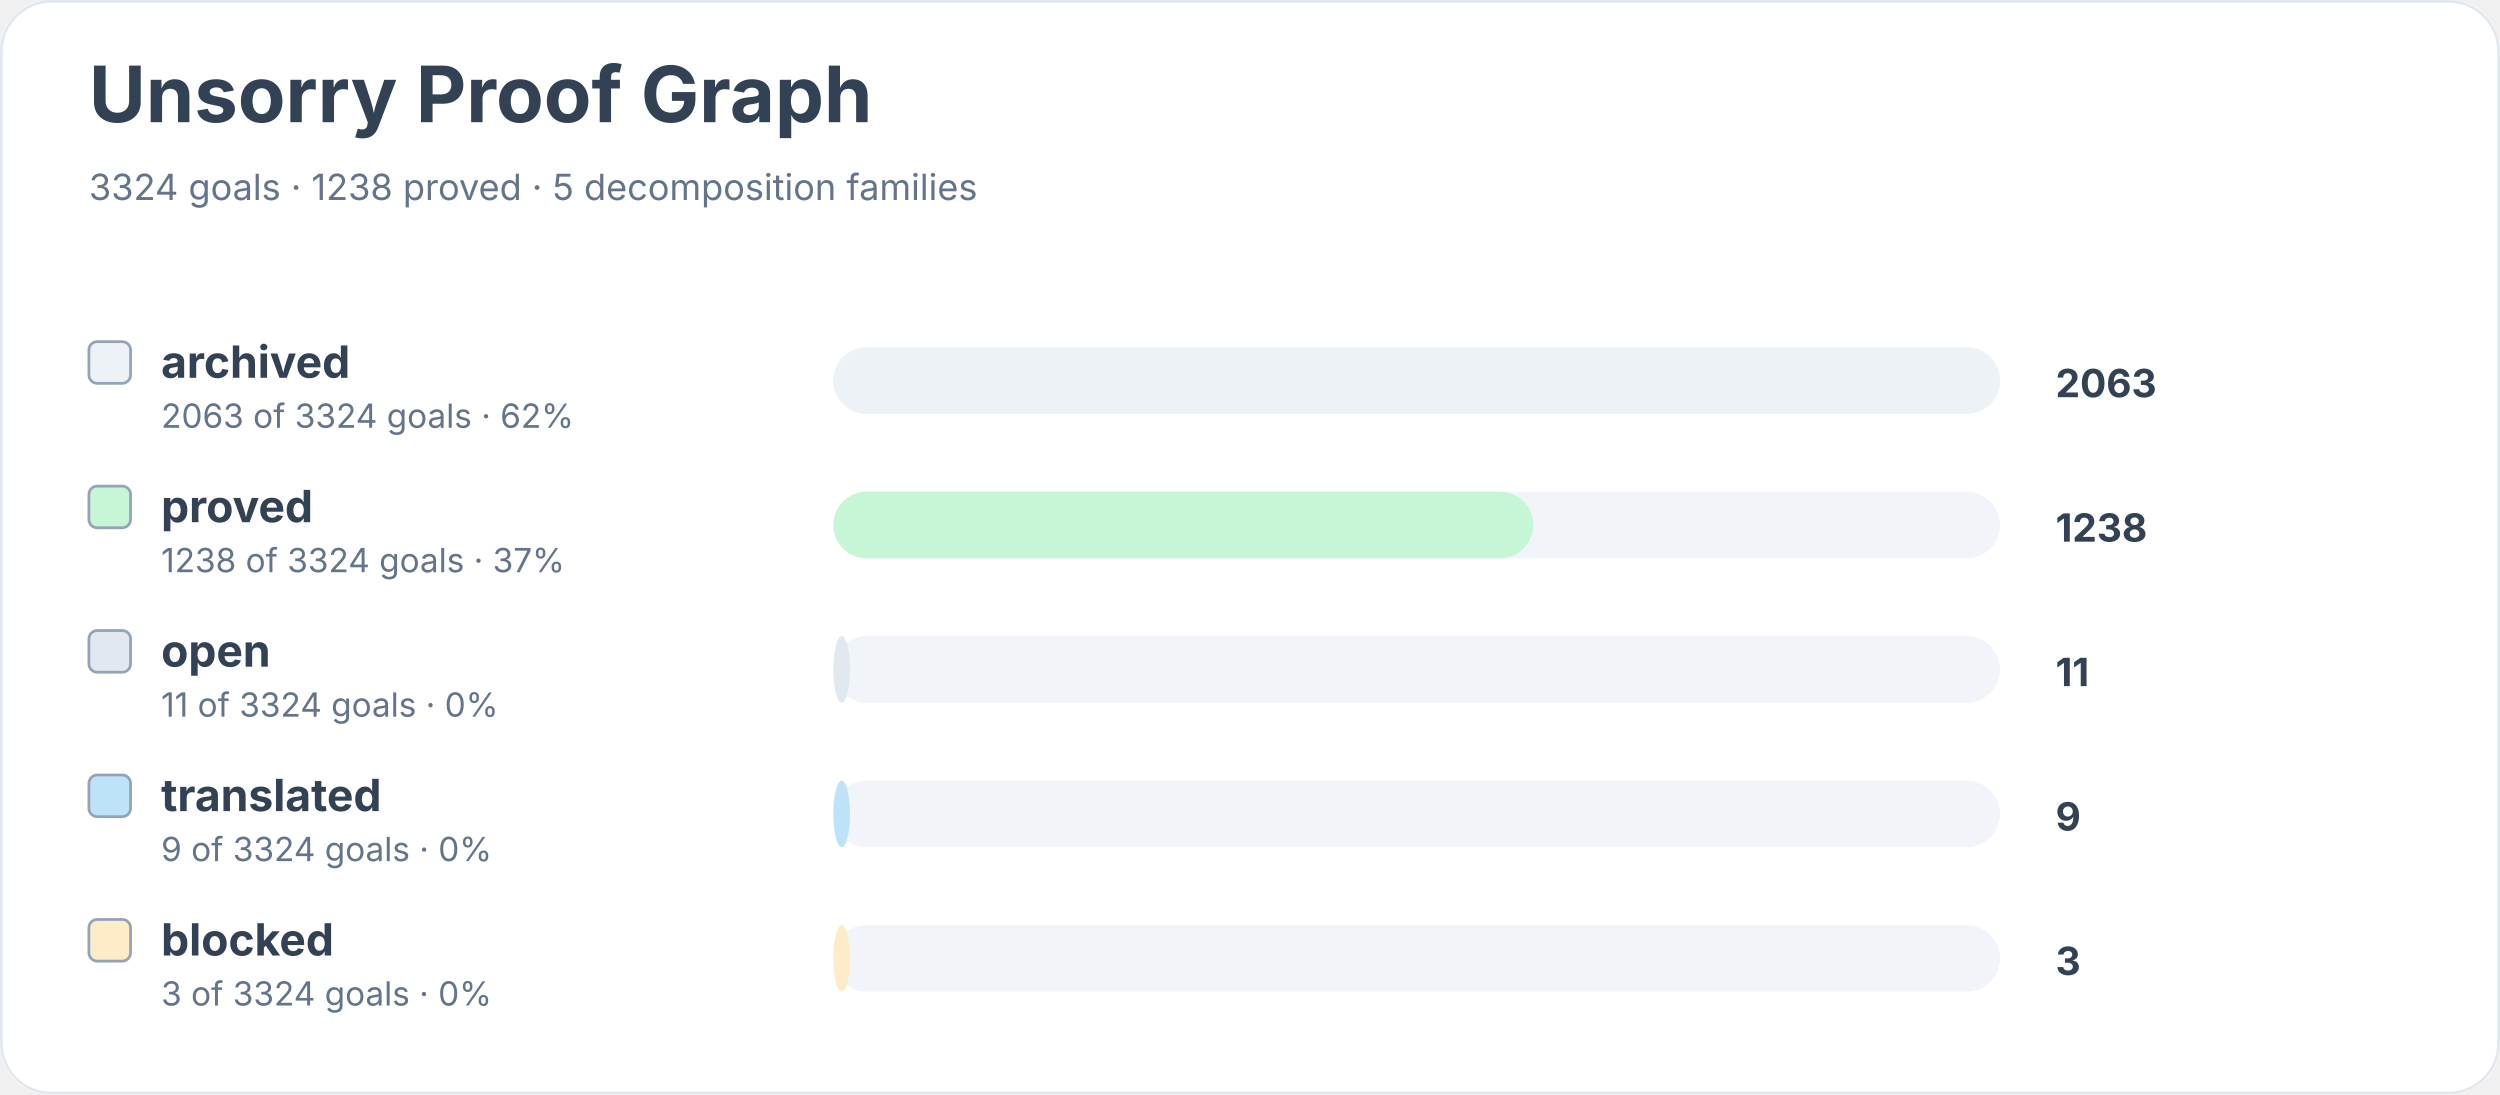
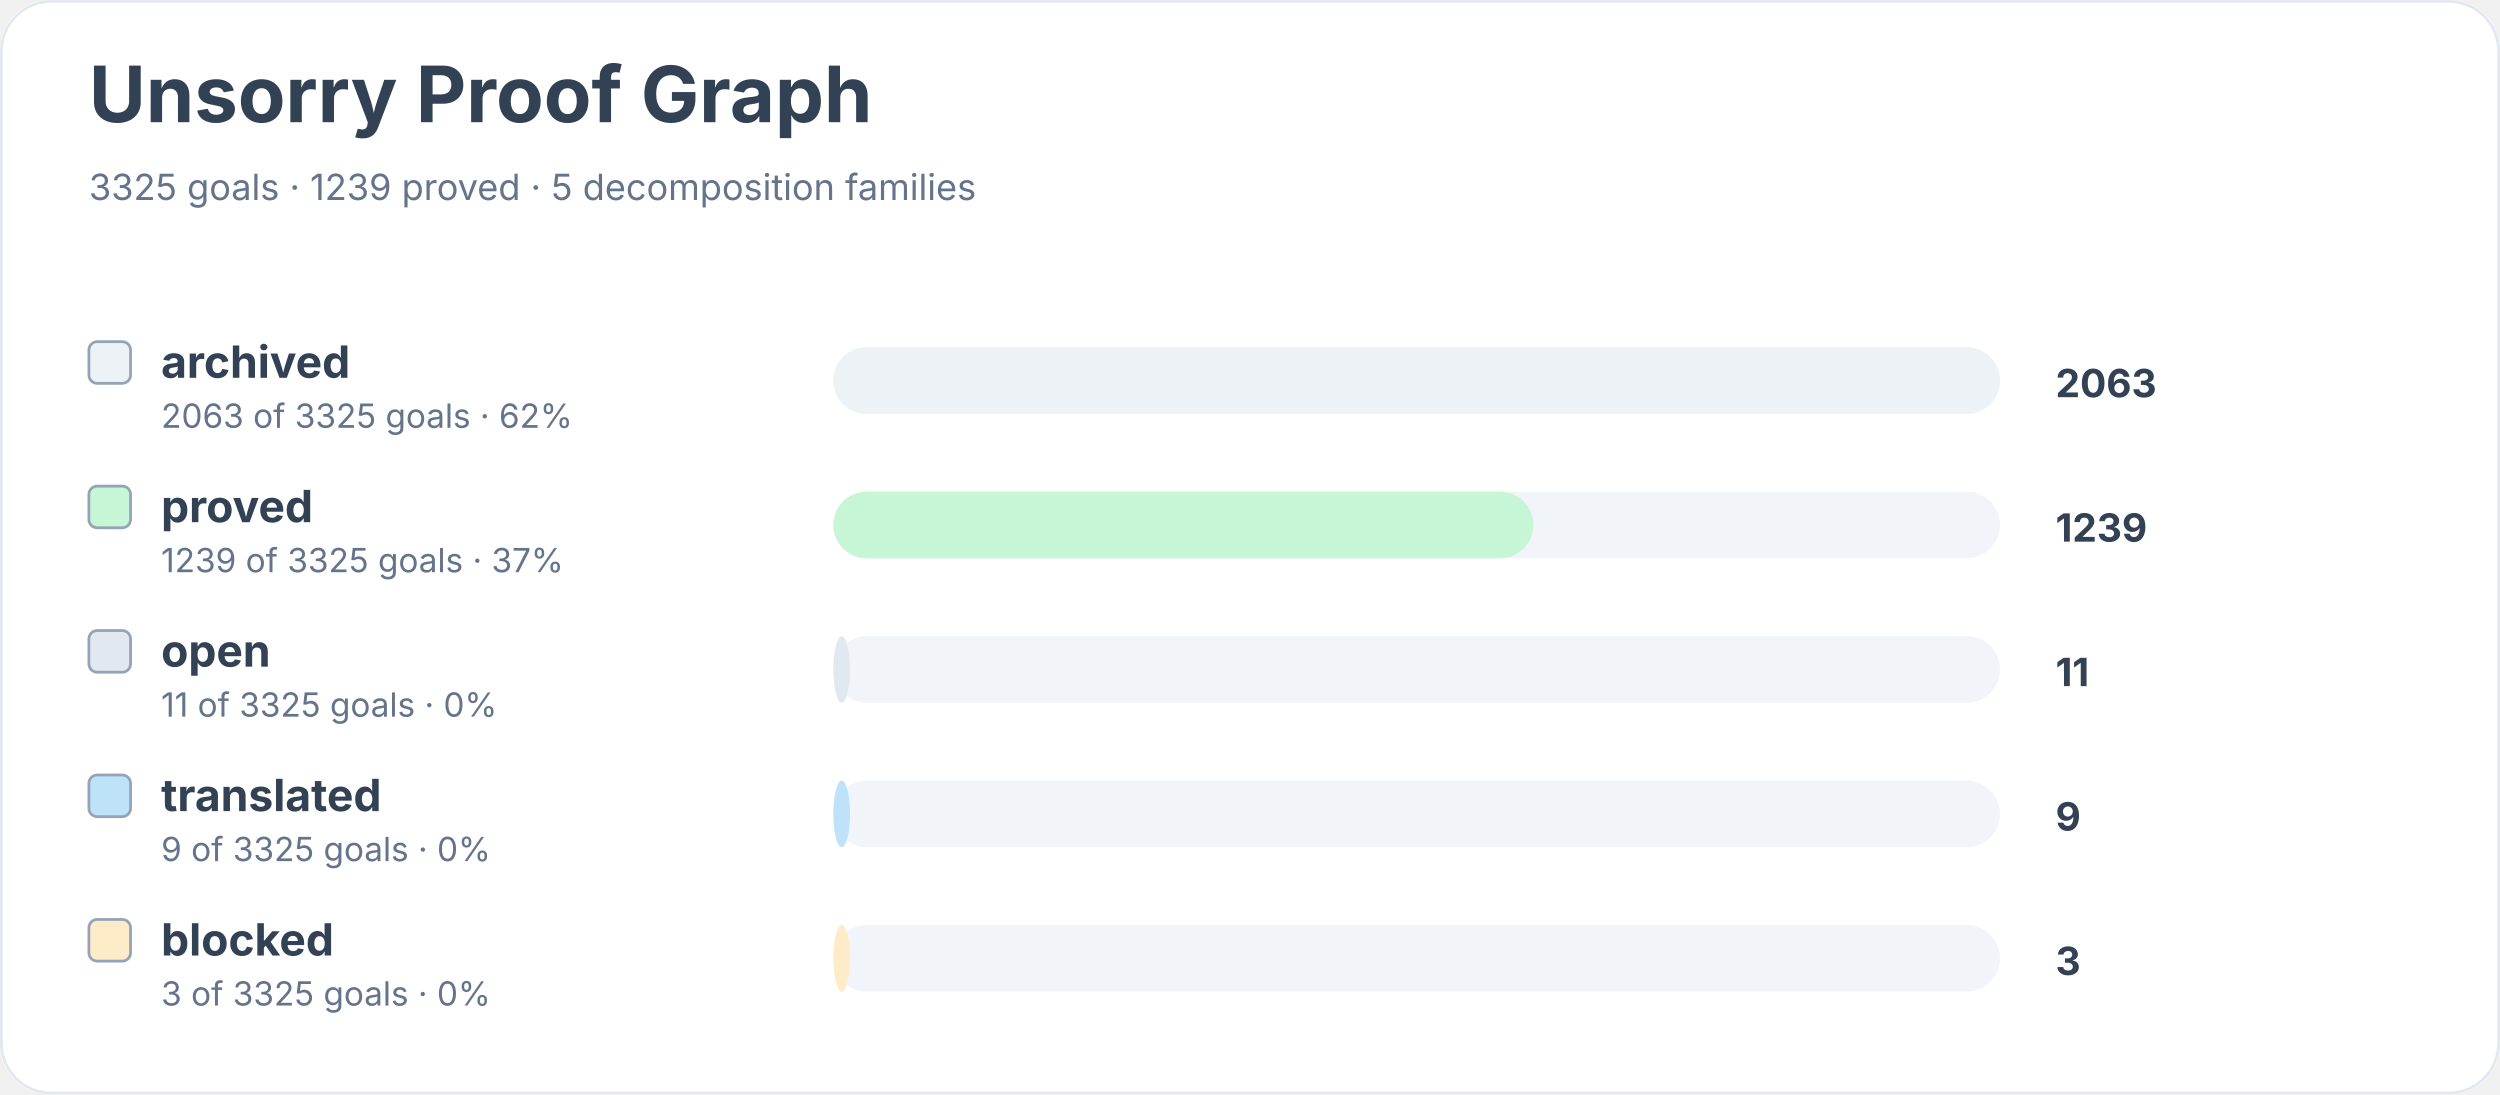
<svg xmlns="http://www.w3.org/2000/svg" width="900" height="394" viewBox="0 0 900 394" role="img" aria-labelledby="title desc">
  <rect width="900" height="100%" rx="18" fill="#ffffff" />
  <rect x="0.5" y="0.5" width="899" height="393" rx="18" fill="none" stroke="#e2e8f0" />
  <text x="32" y="44" font-family="Inter, system-ui, sans-serif" font-size="28" font-weight="700" fill="#334155">Unsorry Proof Graph</text>
-   <text x="32" y="72" font-family="Inter, system-ui, sans-serif" font-size="13" fill="#64748b">3324 goals · 1238 proved · 5 decomposition families</text>
+   <text x="32" y="72" font-family="Inter, system-ui, sans-serif" font-size="13" fill="#64748b">3325 goals · 1239 proved · 5 decomposition families</text>
  <rect x="32" y="123" width="15" height="15" rx="3" fill="#edf2f7" stroke="#94a3b8" />
  <text x="58" y="136" font-family="Inter, system-ui, sans-serif" font-size="16" font-weight="650" fill="#334155">archived</text>
-   <text x="58" y="154" font-family="Inter, system-ui, sans-serif" font-size="12" fill="#64748b">2063 of 3324 goals · 62%</text>
+   <text x="58" y="154" font-family="Inter, system-ui, sans-serif" font-size="12" fill="#64748b">2063 of 3325 goals · 62%</text>
  <rect x="300" y="125" width="420" height="24" rx="12" fill="#f1f5f9" />
  <rect x="300" y="125" width="420" height="24" rx="12" fill="#edf2f7" />
  <text x="740" y="143" font-family="Inter, system-ui, sans-serif" font-size="14" font-weight="700" fill="#334155">2063</text>
  <rect x="32" y="175" width="15" height="15" rx="3" fill="#c6f6d5" stroke="#94a3b8" />
  <text x="58" y="188" font-family="Inter, system-ui, sans-serif" font-size="16" font-weight="650" fill="#334155">proved</text>
-   <text x="58" y="206" font-family="Inter, system-ui, sans-serif" font-size="12" fill="#64748b">1238 of 3324 goals · 37%</text>
+   <text x="58" y="206" font-family="Inter, system-ui, sans-serif" font-size="12" fill="#64748b">1239 of 3325 goals · 37%</text>
  <rect x="300" y="177" width="420" height="24" rx="12" fill="#f1f5f9" />
  <rect x="300" y="177" width="252" height="24" rx="12" fill="#c6f6d5" />
-   <text x="740" y="195" font-family="Inter, system-ui, sans-serif" font-size="14" font-weight="700" fill="#334155">1238</text>
+   <text x="740" y="195" font-family="Inter, system-ui, sans-serif" font-size="14" font-weight="700" fill="#334155">1239</text>
  <rect x="32" y="227" width="15" height="15" rx="3" fill="#e2e8f0" stroke="#94a3b8" />
  <text x="58" y="240" font-family="Inter, system-ui, sans-serif" font-size="16" font-weight="650" fill="#334155">open</text>
-   <text x="58" y="258" font-family="Inter, system-ui, sans-serif" font-size="12" fill="#64748b">11 of 3324 goals · 0%</text>
+   <text x="58" y="258" font-family="Inter, system-ui, sans-serif" font-size="12" fill="#64748b">11 of 3325 goals · 0%</text>
  <rect x="300" y="229" width="420" height="24" rx="12" fill="#f1f5f9" />
  <rect x="300" y="229" width="6" height="24" rx="12" fill="#e2e8f0" />
  <text x="740" y="247" font-family="Inter, system-ui, sans-serif" font-size="14" font-weight="700" fill="#334155">11</text>
  <rect x="32" y="279" width="15" height="15" rx="3" fill="#bee3f8" stroke="#94a3b8" />
  <text x="58" y="292" font-family="Inter, system-ui, sans-serif" font-size="16" font-weight="650" fill="#334155">translated</text>
-   <text x="58" y="310" font-family="Inter, system-ui, sans-serif" font-size="12" fill="#64748b">9 of 3324 goals · 0%</text>
+   <text x="58" y="310" font-family="Inter, system-ui, sans-serif" font-size="12" fill="#64748b">9 of 3325 goals · 0%</text>
  <rect x="300" y="281" width="420" height="24" rx="12" fill="#f1f5f9" />
  <rect x="300" y="281" width="6" height="24" rx="12" fill="#bee3f8" />
  <text x="740" y="299" font-family="Inter, system-ui, sans-serif" font-size="14" font-weight="700" fill="#334155">9</text>
  <rect x="32" y="331" width="15" height="15" rx="3" fill="#feebc8" stroke="#94a3b8" />
  <text x="58" y="344" font-family="Inter, system-ui, sans-serif" font-size="16" font-weight="650" fill="#334155">blocked</text>
-   <text x="58" y="362" font-family="Inter, system-ui, sans-serif" font-size="12" fill="#64748b">3 of 3324 goals · 0%</text>
+   <text x="58" y="362" font-family="Inter, system-ui, sans-serif" font-size="12" fill="#64748b">3 of 3325 goals · 0%</text>
  <rect x="300" y="333" width="420" height="24" rx="12" fill="#f1f5f9" />
  <rect x="300" y="333" width="6" height="24" rx="12" fill="#feebc8" />
  <text x="740" y="351" font-family="Inter, system-ui, sans-serif" font-size="14" font-weight="700" fill="#334155">3</text>
</svg>
